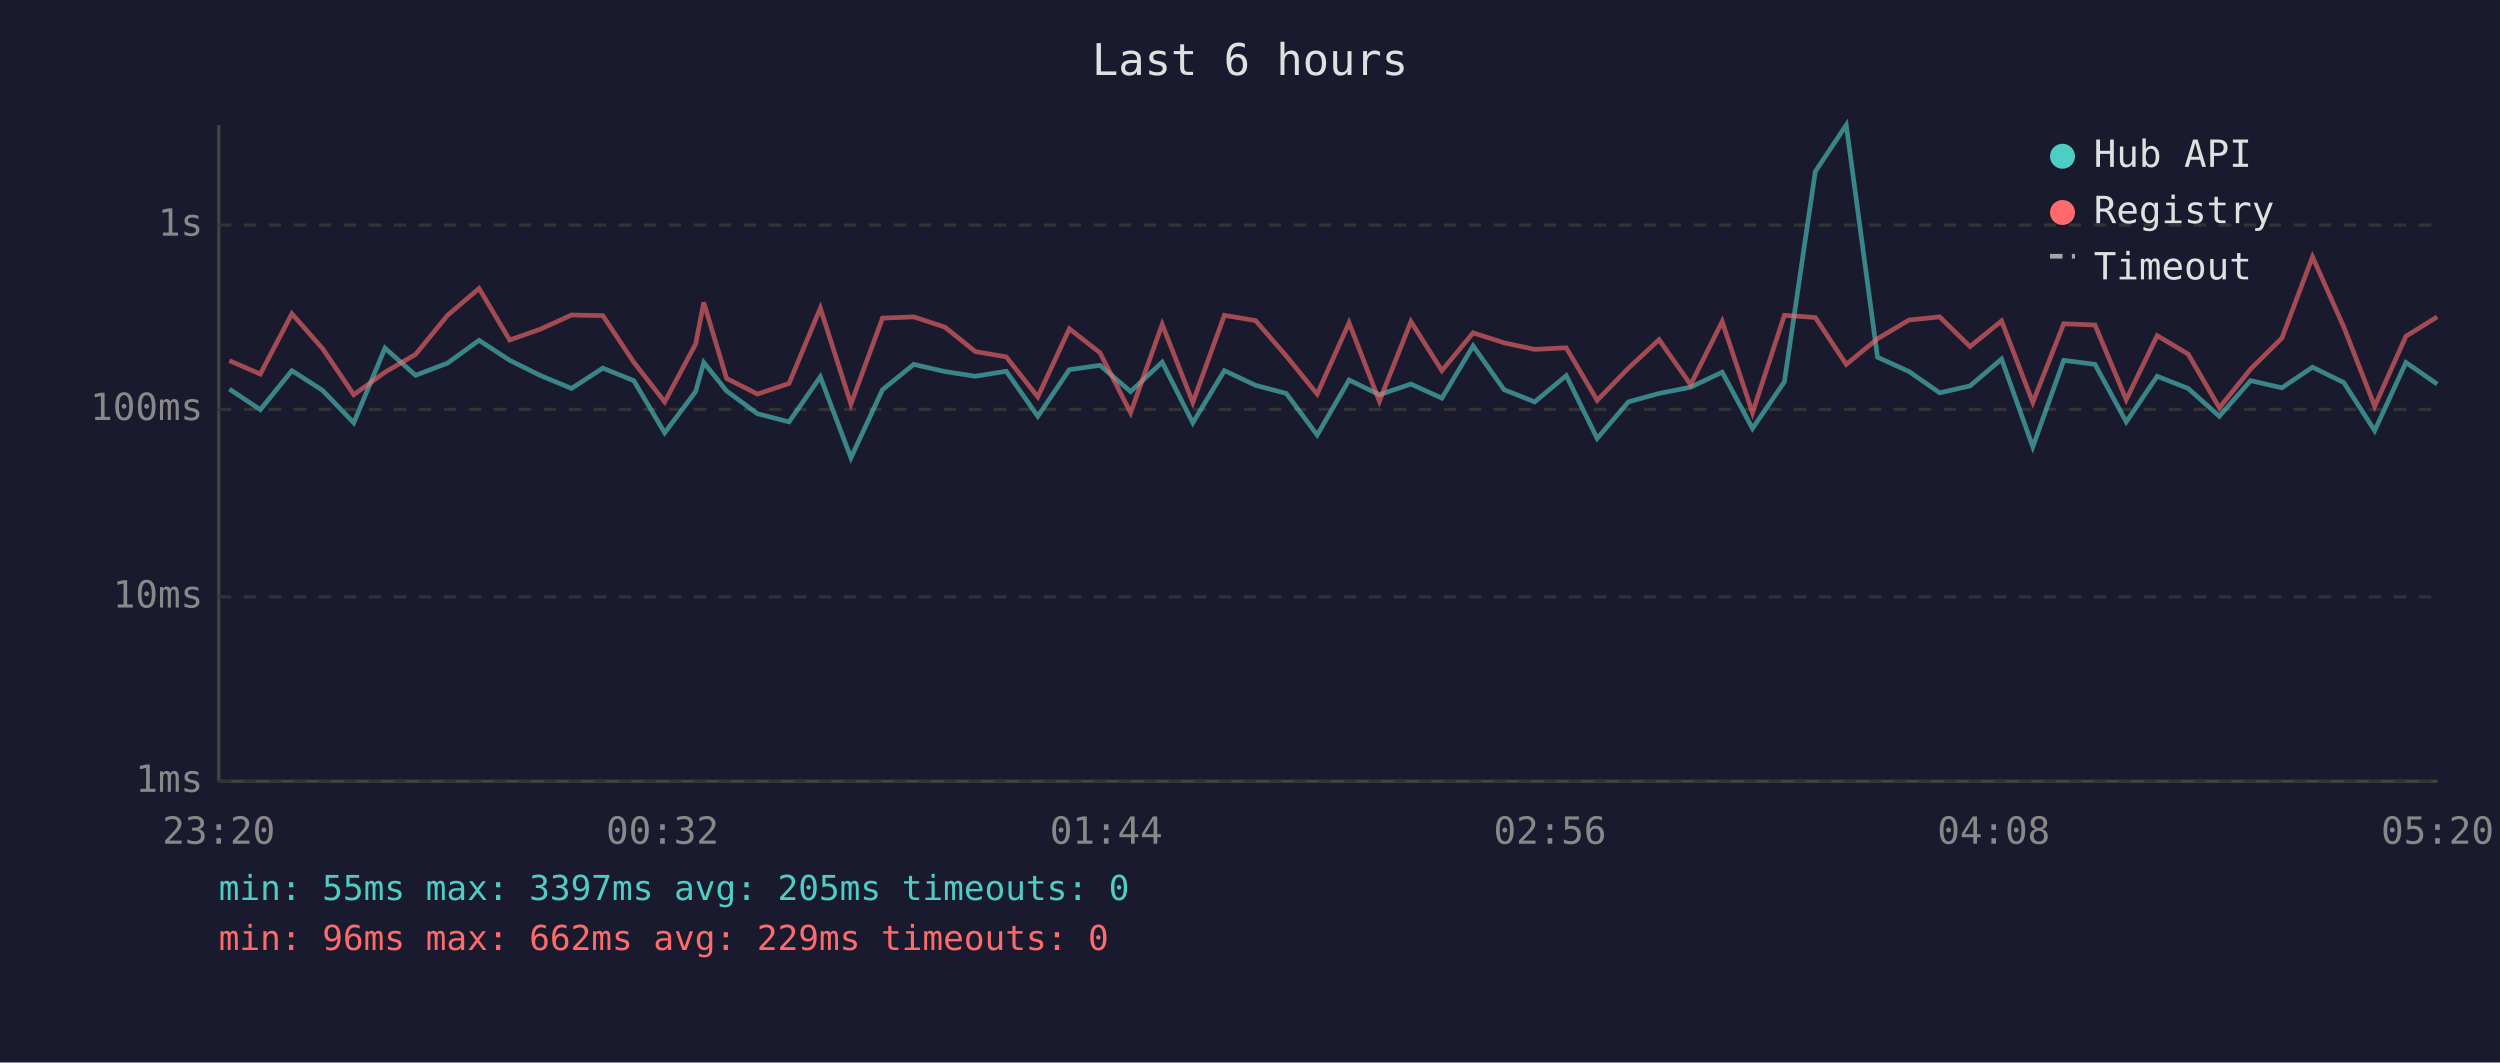
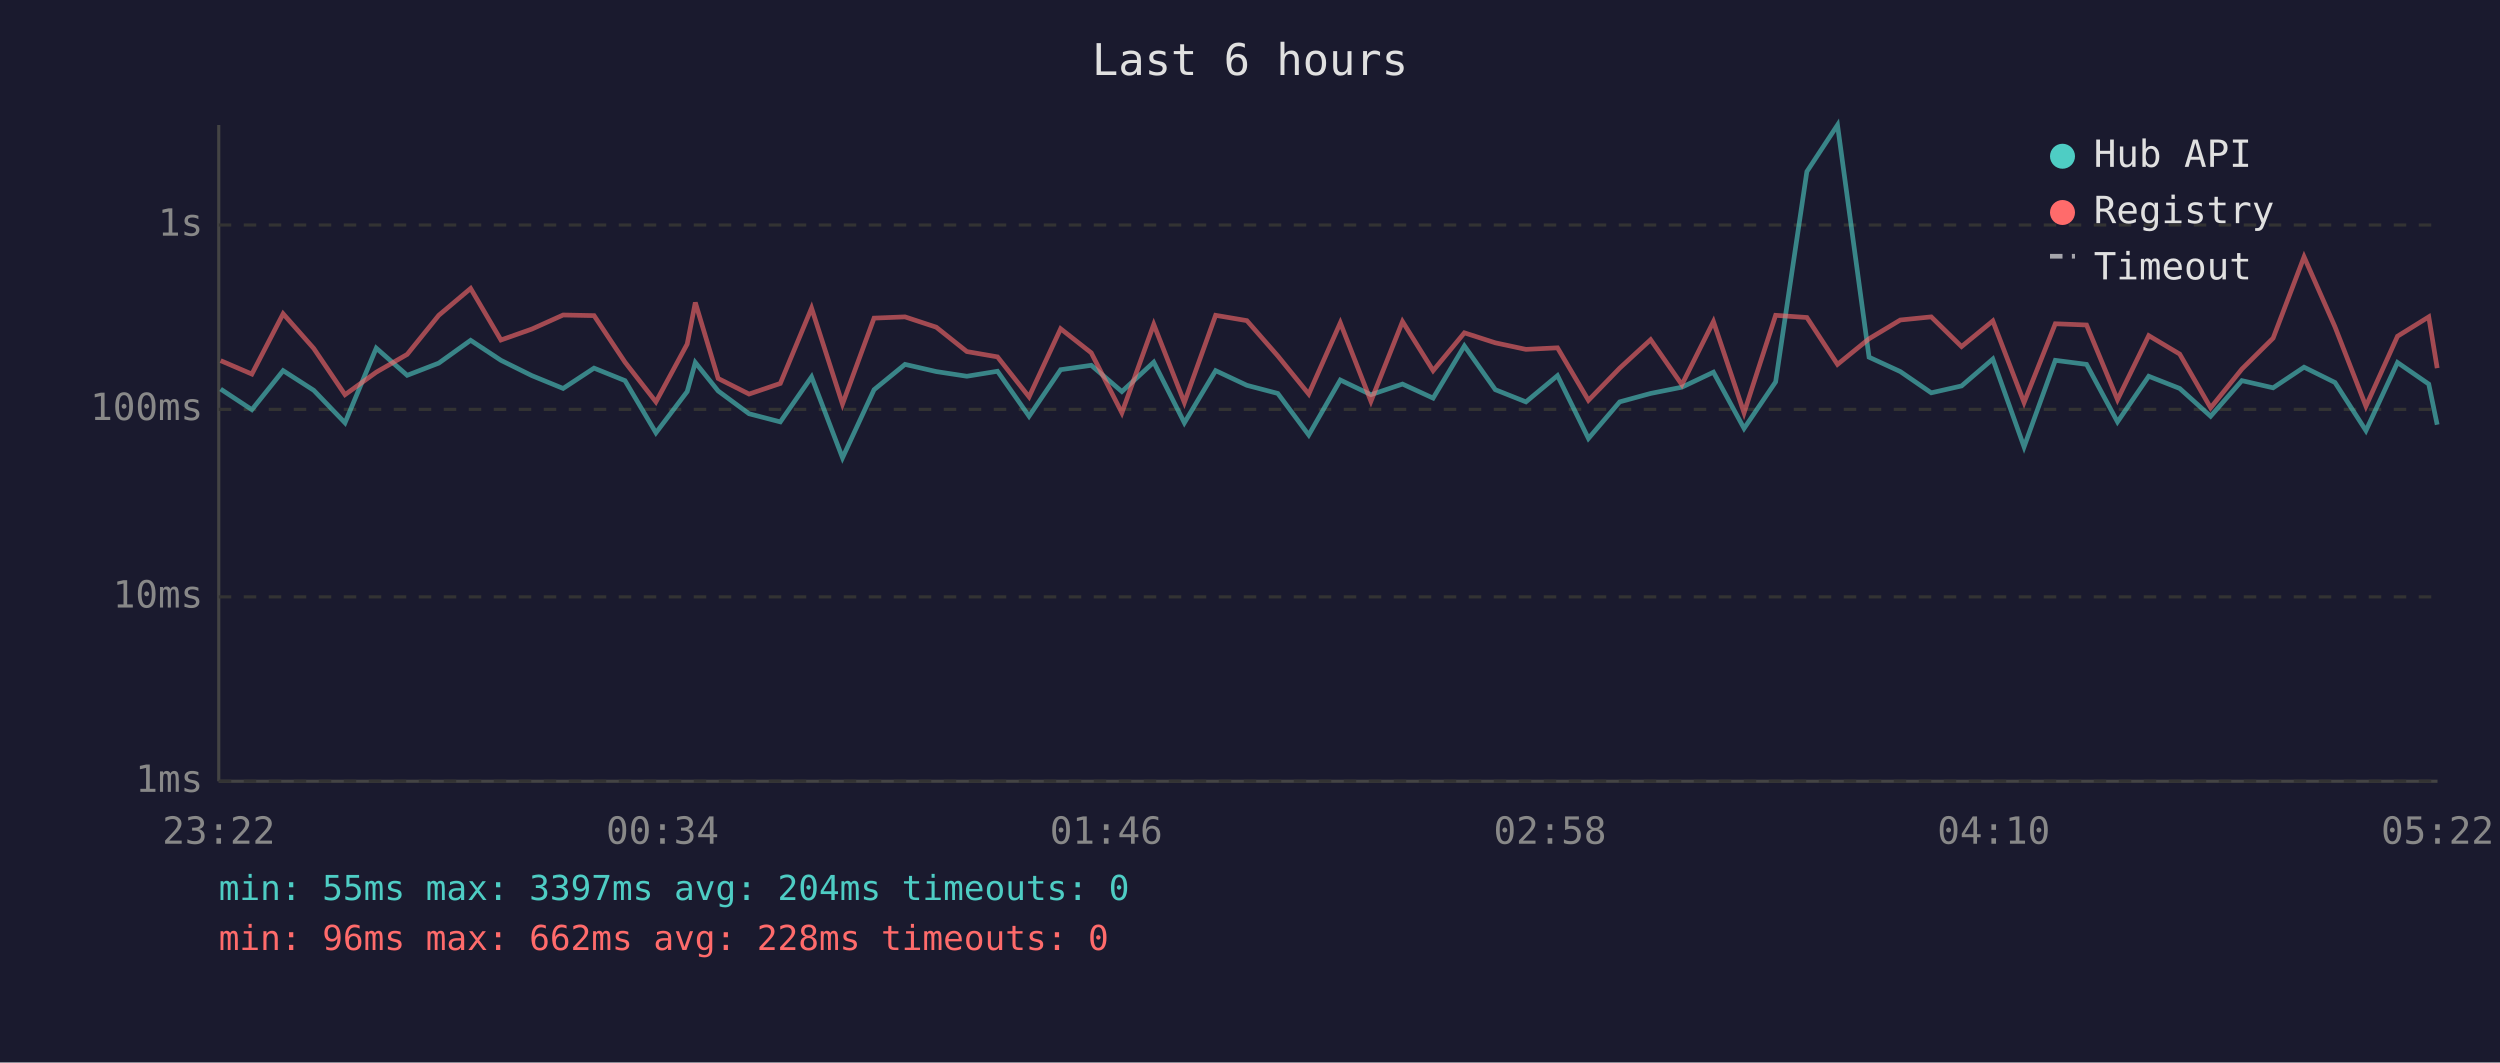
<svg xmlns="http://www.w3.org/2000/svg" viewBox="0 0 800 340" font-family="monospace" font-size="12">
  <rect width="800" height="340" fill="#1a1a2e" />
  <text x="400" y="24" fill="#e0e0e0" font-size="14" text-anchor="middle">Last 6 hours</text>
  <line x1="70" y1="40" x2="70" y2="250" stroke="#444" stroke-width="1" />
  <line x1="70" y1="250" x2="780" y2="250" stroke="#444" stroke-width="1" />
  <line x1="70" y1="250" x2="780" y2="250" stroke="#333" stroke-width="1" stroke-dasharray="4" />
  <text x="65" y="250" fill="#888" text-anchor="end" dominant-baseline="middle">1ms</text>
  <line x1="70" y1="191" x2="780" y2="191" stroke="#333" stroke-width="1" stroke-dasharray="4" />
  <text x="65" y="191" fill="#888" text-anchor="end" dominant-baseline="middle">10ms</text>
  <line x1="70" y1="131" x2="780" y2="131" stroke="#333" stroke-width="1" stroke-dasharray="4" />
  <text x="65" y="131" fill="#888" text-anchor="end" dominant-baseline="middle">100ms</text>
  <line x1="70" y1="72" x2="780" y2="72" stroke="#333" stroke-width="1" stroke-dasharray="4" />
  <text x="65" y="72" fill="#888" text-anchor="end" dominant-baseline="middle">1s</text>
-   <text x="70" y="270" fill="#888" text-anchor="middle">23:20</text>
-   <text x="212" y="270" fill="#888" text-anchor="middle">00:32</text>
-   <text x="354" y="270" fill="#888" text-anchor="middle">01:44</text>
-   <text x="496" y="270" fill="#888" text-anchor="middle">02:56</text>
-   <text x="638" y="270" fill="#888" text-anchor="middle">04:08</text>
-   <text x="780" y="270" fill="#888" text-anchor="middle">05:20</text>
-   <polyline points="73.4,124.5 83.3,131.1 93.4,118.6 103.2,124.9 113.2,135.3 123.2,111.4 133.0,120.1 143.2,116.2 153.3,108.9 163.1,115.3 173.0,120.2 182.9,124.3 192.9,117.8 202.8,121.8 212.7,138.5 222.6,125.3 225.2,116.0 232.5,125.1 242.4,132.4 252.5,135.0 262.5,120.6 272.3,146.5 282.4,124.7 292.4,116.6 302.4,118.9 312.1,120.4 322.0,118.8 332.1,133.2 342.2,118.3 352.0,116.9 361.8,125.3 371.9,115.9 381.7,135.3 391.8,118.6 401.8,123.3 411.6,125.9 421.5,139.2 431.7,121.6 441.4,126.3 451.5,122.9 461.4,127.4 471.4,110.7 481.3,124.7 491.1,128.6 501.2,120.2 511.1,140.3 521.1,128.6 530.9,125.9 541.0,123.9 551.1,119.1 560.8,137.1 571.0,122.2 580.9,54.9 590.8,40.0 600.8,114.3 610.9,118.9 620.7,125.7 630.4,123.5 640.5,114.9 650.5,143.0 660.4,115.3 670.4,116.6 680.4,135.0 690.3,120.4 700.2,124.3 710.2,133.2 720.2,121.8 730.2,124.1 740.0,117.5 750.0,122.4 759.9,137.8 769.9,116.0 779.9,122.9" fill="none" stroke="#4ecdc4" stroke-width="1.5" opacity="0.6" />
-   <polyline points="73.4,115.4 83.3,119.7 93.4,100.4 103.2,111.5 113.2,126.3 123.2,119.1 133.0,113.4 143.2,100.9 153.3,92.3 163.1,108.8 173.0,105.3 182.9,100.8 192.9,101.0 202.8,115.9 212.7,128.6 222.6,110.1 225.2,96.8 232.5,121.1 242.4,126.1 252.5,122.7 262.5,98.6 272.3,129.3 282.4,101.8 292.4,101.4 302.4,104.7 312.1,112.5 322.0,114.2 332.1,127.0 342.2,105.2 352.0,112.9 361.8,132.1 371.9,103.8 381.7,128.8 391.8,100.9 401.8,102.6 411.6,113.9 421.5,126.1 431.7,103.3 441.4,128.4 451.5,102.9 461.4,118.6 471.4,106.5 481.3,109.7 491.1,111.8 501.2,111.3 511.1,128.1 521.1,117.8 530.9,108.7 541.0,123.1 551.1,102.9 560.8,132.1 571.0,100.9 580.9,101.6 590.8,116.6 600.8,108.4 610.9,102.4 620.7,101.4 630.4,110.9 640.5,102.7 650.5,128.8 660.4,103.6 670.4,104.0 680.4,127.9 690.3,107.4 700.2,113.3 710.2,130.5 720.2,118.1 730.2,108.2 740.0,82.2 750.0,104.6 759.9,130.0 769.9,107.6 779.9,101.4" fill="none" stroke="#ff6b6b" stroke-width="1.5" opacity="0.6" />
+   <text x="70" y="270" fill="#888" text-anchor="middle">23:22</text>
+   <text x="212" y="270" fill="#888" text-anchor="middle">00:34</text>
+   <text x="354" y="270" fill="#888" text-anchor="middle">01:46</text>
+   <text x="496" y="270" fill="#888" text-anchor="middle">02:58</text>
+   <text x="638" y="270" fill="#888" text-anchor="middle">04:10</text>
+   <text x="780" y="270" fill="#888" text-anchor="middle">05:22</text>
+   <polyline points="70.6,124.5 80.6,131.1 90.6,118.6 100.4,124.9 110.4,135.3 120.4,111.4 130.3,120.1 140.4,116.2 150.6,108.9 160.3,115.3 170.2,120.2 180.2,124.3 190.1,117.8 200.0,121.8 209.9,138.5 219.9,125.3 222.5,116.0 229.8,125.1 239.7,132.4 249.7,135.0 259.7,120.6 269.6,146.5 279.7,124.7 289.6,116.6 299.6,118.9 309.4,120.4 319.2,118.8 329.3,133.2 339.4,118.3 349.2,116.9 359.0,125.3 369.2,115.9 379.0,135.3 389.0,118.6 399.0,123.3 408.9,125.9 418.8,139.2 428.9,121.6 438.7,126.3 448.8,122.9 458.6,127.4 468.6,110.7 478.5,124.7 488.3,128.6 498.4,120.2 508.3,140.3 518.3,128.6 528.2,125.9 538.2,123.9 548.3,119.1 558.1,137.1 568.2,122.2 578.2,54.9 588.0,40.0 598.1,114.3 608.1,118.9 618.0,125.7 627.7,123.5 637.7,114.9 647.7,143.0 657.7,115.3 667.7,116.6 677.6,135.0 687.6,120.4 697.5,124.3 707.4,133.2 717.4,121.8 727.4,124.1 737.3,117.5 747.2,122.4 757.1,137.8 767.2,116.0 777.2,122.9 779.9,135.9" fill="none" stroke="#4ecdc4" stroke-width="1.5" opacity="0.6" />
+   <polyline points="70.6,115.4 80.6,119.7 90.6,100.4 100.4,111.5 110.4,126.3 120.4,119.1 130.3,113.4 140.4,100.9 150.6,92.3 160.3,108.8 170.2,105.3 180.2,100.8 190.1,101.0 200.0,115.9 209.9,128.6 219.9,110.1 222.5,96.8 229.8,121.1 239.7,126.1 249.7,122.7 259.7,98.6 269.6,129.3 279.7,101.8 289.6,101.4 299.6,104.7 309.4,112.5 319.2,114.2 329.3,127.0 339.4,105.2 349.2,112.9 359.0,132.1 369.2,103.8 379.0,128.8 389.0,100.9 399.0,102.6 408.9,113.9 418.8,126.1 428.9,103.3 438.7,128.4 448.8,102.9 458.6,118.6 468.6,106.5 478.5,109.7 488.3,111.8 498.4,111.3 508.3,128.1 518.3,117.8 528.2,108.7 538.2,123.1 548.3,102.9 558.1,132.1 568.2,100.9 578.2,101.6 588.0,116.6 598.1,108.4 608.1,102.4 618.0,101.4 627.7,110.9 637.7,102.7 647.7,128.8 657.7,103.6 667.7,104.0 677.6,127.9 687.6,107.4 697.5,113.3 707.4,130.5 717.4,118.1 727.4,108.2 737.3,82.2 747.2,104.6 757.1,130.0 767.2,107.6 777.2,101.4 779.9,117.8" fill="none" stroke="#ff6b6b" stroke-width="1.5" opacity="0.6" />
  <circle cx="660" cy="50" r="4" fill="#4ecdc4" />
  <text x="670" y="50" fill="#e0e0e0" dominant-baseline="middle">Hub API</text>
  <circle cx="660" cy="68" r="4" fill="#ff6b6b" />
  <text x="670" y="68" fill="#e0e0e0" dominant-baseline="middle">Registry</text>
  <line x1="656" y1="82" x2="664" y2="82" stroke="#e0e0e0" stroke-width="1.5" stroke-dasharray="4,3" opacity="0.7" />
  <text x="670" y="86" fill="#e0e0e0" dominant-baseline="middle">Timeout</text>
-   <text x="70" y="288" fill="#4ecdc4" font-size="11">min: 55ms  max: 3397ms  avg: 205ms  timeouts: 0</text>
-   <text x="70" y="304" fill="#ff6b6b" font-size="11">min: 96ms  max: 662ms  avg: 229ms  timeouts: 0</text>
+   <text x="70" y="288" fill="#4ecdc4" font-size="11">min: 55ms  max: 3397ms  avg: 204ms  timeouts: 0</text>
+   <text x="70" y="304" fill="#ff6b6b" font-size="11">min: 96ms  max: 662ms  avg: 228ms  timeouts: 0</text>
</svg>
